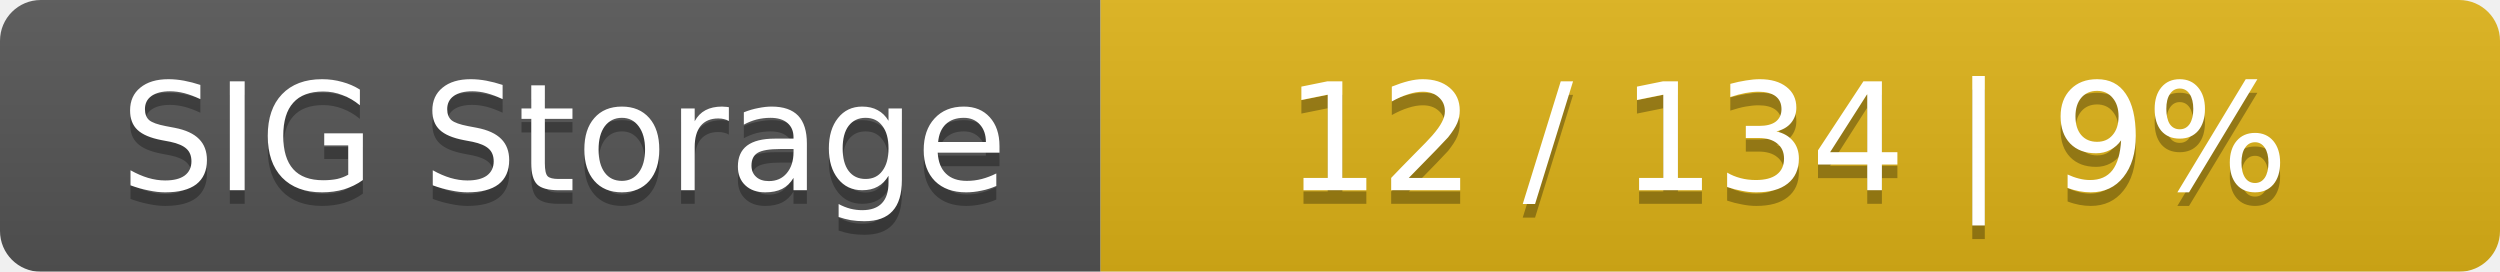
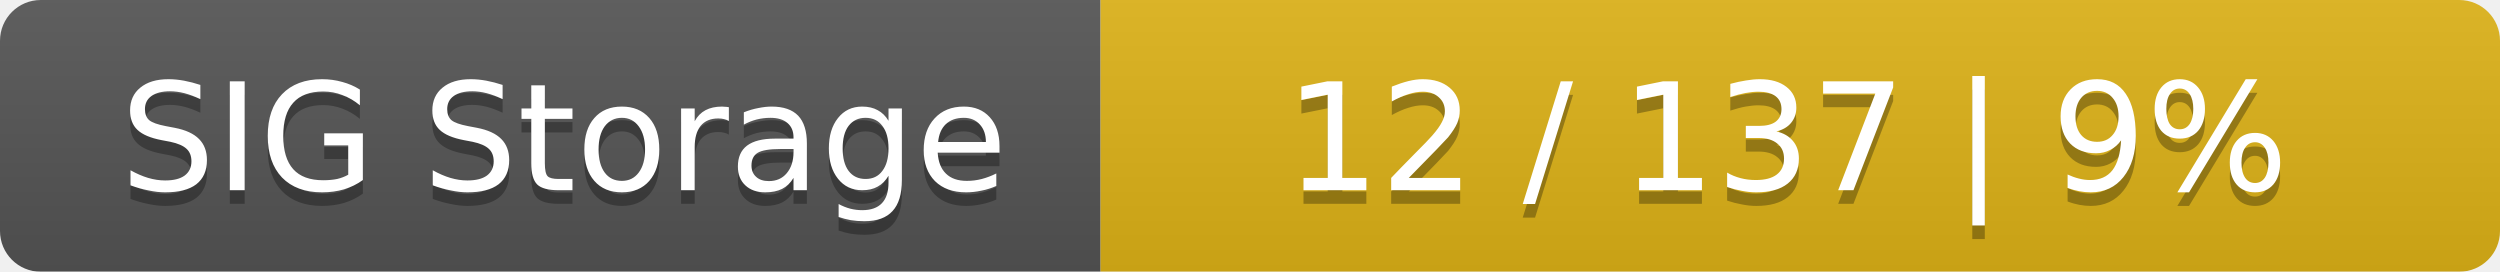
<svg xmlns="http://www.w3.org/2000/svg" width="184" height="20">
  <linearGradient id="smooth" x2="0" y2="100%">
    <stop offset="0" stop-color="#bbb" stop-opacity=".1" />
    <stop offset="1" stop-opacity=".1" />
  </linearGradient>
  <mask id="round">
    <rect width="184" height="20" rx="3" fill="#fff" />
  </mask>
  <g mask="url(#round)">
    <rect width="81" height="20" fill="#555" />
    <rect x="81" width="103" height="20" fill="#dfb317" />
    <rect width="184" height="20" fill="url(#smooth)" />
  </g>
  <g fill="#fff" text-anchor="middle" font-family="DejaVu Sans,Verdana,Geneva,sans-serif" font-size="11">
    <text x="41.5" y="15" fill="#010101" fill-opacity=".3">SIG Storage</text>
    <text x="41.5" y="14">SIG Storage</text>
-     <text x="131.5" y="15" fill="#010101" fill-opacity=".3">12 / 134    |    9%</text>
-     <text x="131.5" y="14">12 / 134    |    9%</text>
+     <text x="131.5" y="15" fill="#010101" fill-opacity=".3">12 / 137    |    9%</text>
+     <text x="131.5" y="14">12 / 137    |    9%</text>
  </g>
</svg>
